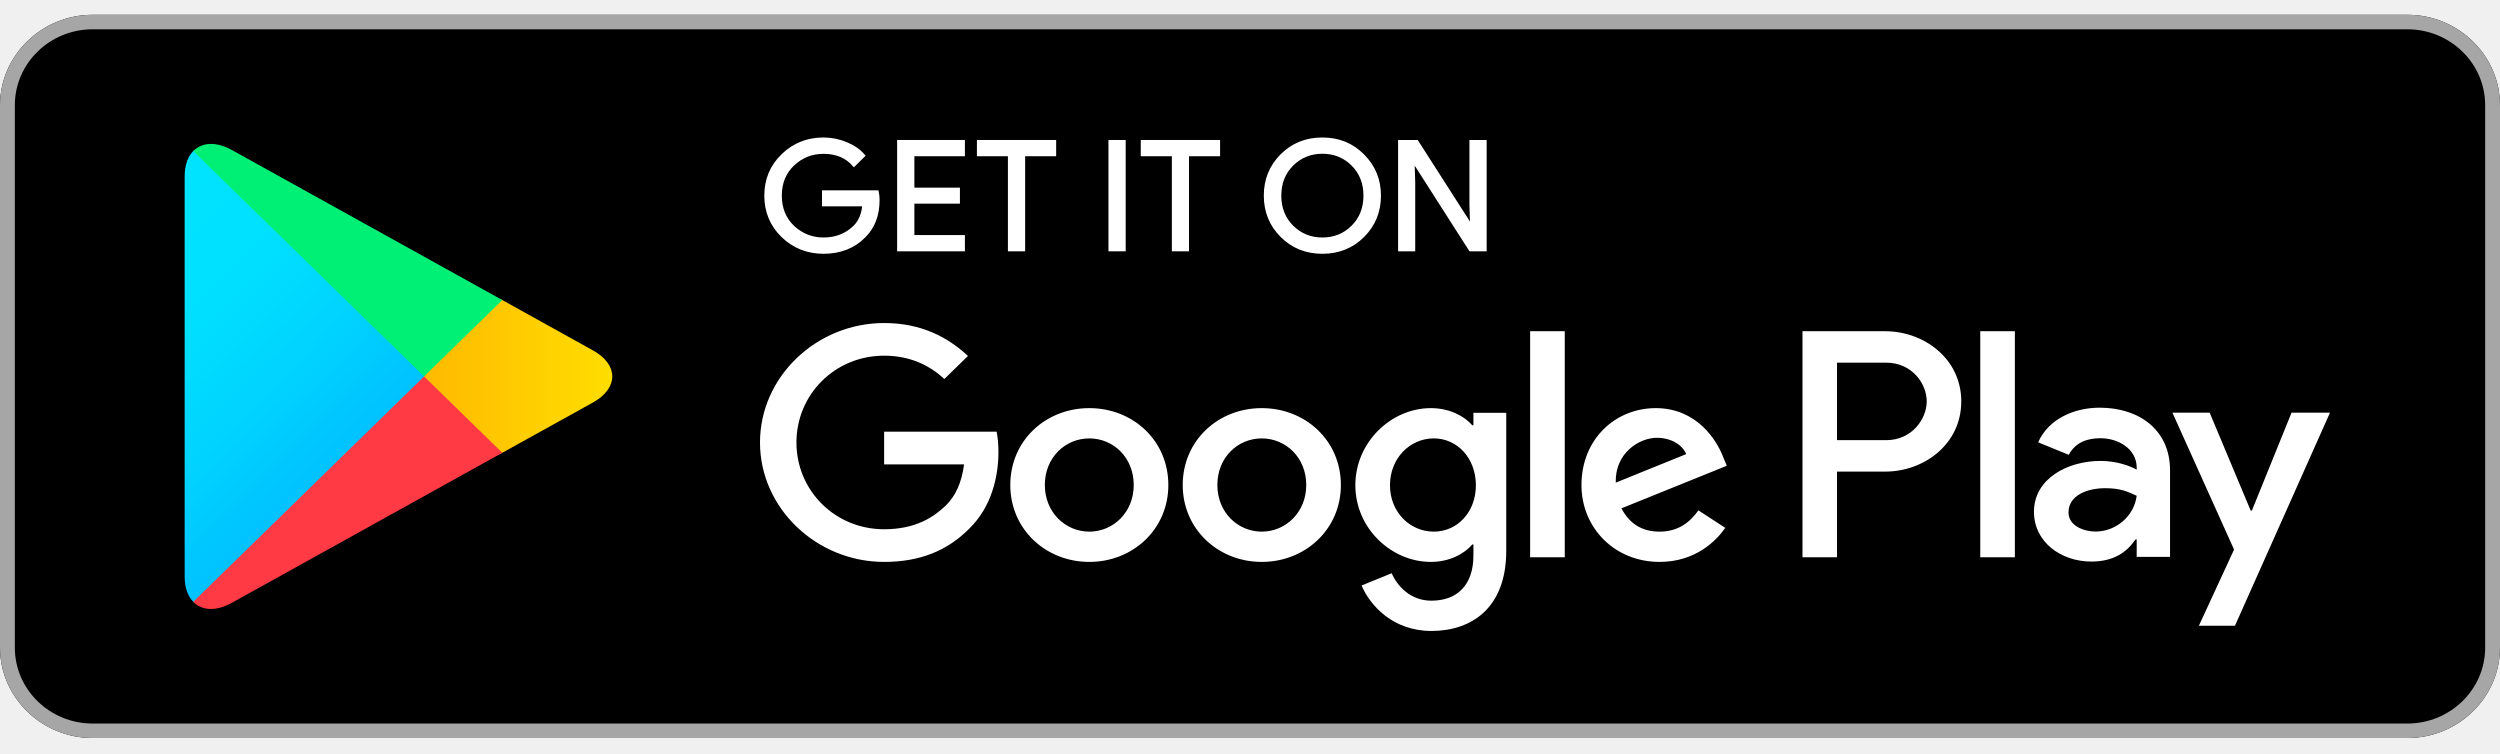
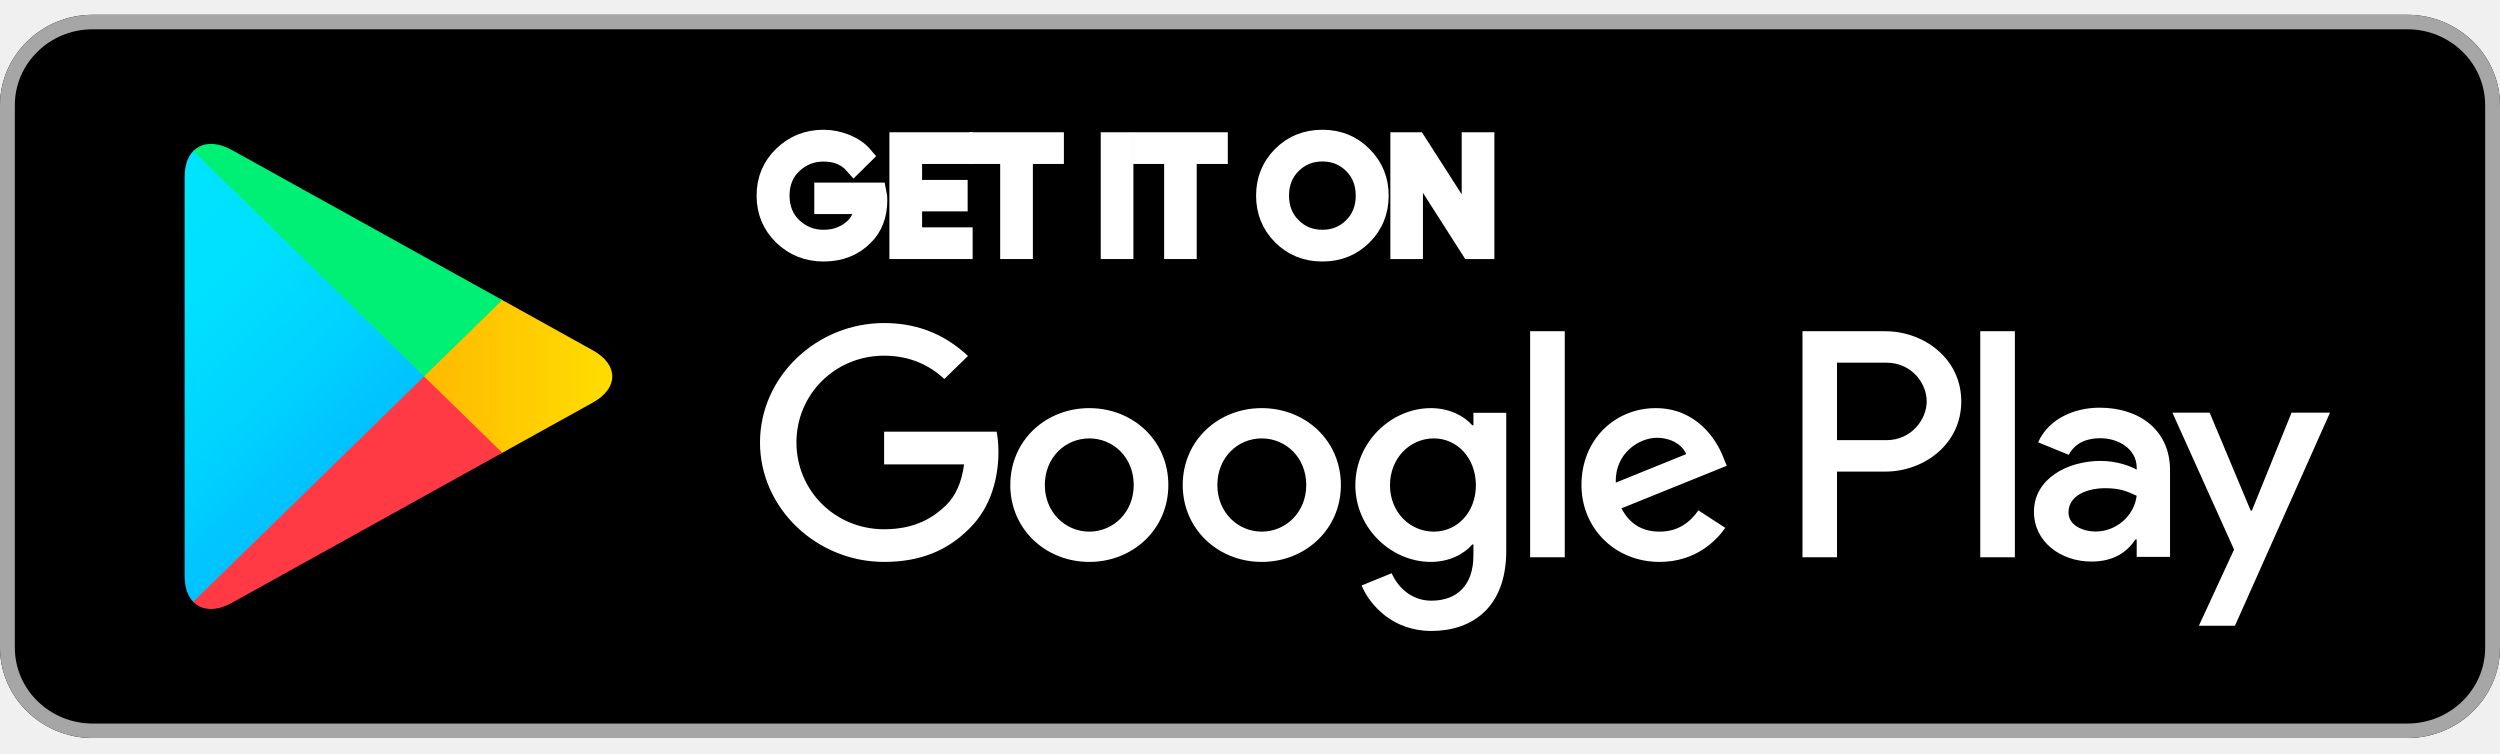
<svg xmlns="http://www.w3.org/2000/svg" width="136" height="41" viewBox="0 0 136 41" fill="none">
  <path d="M130.963 40.148H5.037C2.268 40.148 0 37.934 0 35.231V5.723C0 3.02 2.268 0.805 5.037 0.805H130.963C133.732 0.805 136 3.02 136 5.723V35.231C136 37.934 133.732 40.148 130.963 40.148Z" fill="black" />
  <path d="M130.963 1.594C133.295 1.594 135.193 3.446 135.193 5.723V35.231C135.193 37.508 133.295 39.36 130.963 39.36H5.037C2.705 39.36 0.807 37.508 0.807 35.231V5.723C0.807 3.446 2.705 1.594 5.037 1.594H130.963ZM130.963 0.805H5.037C2.268 0.805 0 3.02 0 5.723V35.231C0 37.934 2.268 40.148 5.037 40.148H130.963C133.732 40.148 136 37.934 136 35.231V5.723C136 3.02 133.732 0.805 130.963 0.805Z" fill="#A6A6A6" />
-   <path d="M47.769 10.882C47.769 11.703 47.517 12.361 47.021 12.851C46.451 13.433 45.708 13.726 44.797 13.726C43.927 13.726 43.184 13.428 42.575 12.842C41.964 12.247 41.659 11.516 41.659 10.642C41.659 9.768 41.964 9.038 42.575 8.447C43.184 7.856 43.927 7.559 44.797 7.559C45.23 7.559 45.644 7.646 46.038 7.808C46.431 7.972 46.75 8.193 46.982 8.466L46.456 8.985C46.051 8.519 45.501 8.289 44.797 8.289C44.163 8.289 43.612 8.505 43.145 8.942C42.683 9.379 42.451 9.946 42.451 10.642C42.451 11.338 42.683 11.91 43.145 12.347C43.612 12.779 44.163 13 44.797 13C45.471 13 46.038 12.779 46.485 12.342C46.779 12.053 46.947 11.655 46.991 11.146H44.797V10.435H47.724C47.759 10.589 47.769 10.738 47.769 10.882Z" fill="white" stroke="white" stroke-width="0.16" stroke-miterlimit="10" />
-   <path d="M52.411 8.419H49.662V10.288H52.14V10.999H49.662V12.868H52.411V13.592H48.884V7.695H52.411V8.419Z" fill="white" stroke="white" stroke-width="0.16" stroke-miterlimit="10" />
-   <path d="M55.688 13.592H54.91V8.419H53.224V7.695H57.375V8.419H55.688V13.592Z" fill="white" stroke="white" stroke-width="0.16" stroke-miterlimit="10" />
-   <path d="M60.38 13.592V7.695H61.157V13.592H60.38Z" fill="white" stroke="white" stroke-width="0.16" stroke-miterlimit="10" />
-   <path d="M64.601 13.592H63.829V8.419H62.137V7.695H66.293V8.419H64.601V13.592Z" fill="white" stroke="white" stroke-width="0.16" stroke-miterlimit="10" />
-   <path d="M74.154 12.832C73.558 13.428 72.82 13.726 71.94 13.726C71.055 13.726 70.317 13.428 69.721 12.832C69.127 12.237 68.831 11.506 68.831 10.642C68.831 9.778 69.127 9.047 69.721 8.452C70.317 7.856 71.055 7.559 71.94 7.559C72.815 7.559 73.553 7.856 74.149 8.457C74.748 9.057 75.044 9.783 75.044 10.642C75.044 11.506 74.748 12.237 74.154 12.832ZM70.297 12.338C70.745 12.779 71.29 13 71.94 13C72.585 13 73.135 12.779 73.579 12.338C74.025 11.896 74.252 11.329 74.252 10.642C74.252 9.955 74.025 9.388 73.579 8.947C73.135 8.505 72.585 8.284 71.94 8.284C71.29 8.284 70.745 8.505 70.297 8.947C69.85 9.388 69.623 9.955 69.623 10.642C69.623 11.329 69.85 11.896 70.297 12.338Z" fill="white" stroke="white" stroke-width="0.16" stroke-miterlimit="10" />
-   <path d="M76.136 13.592V7.695H77.08L80.017 12.281H80.051L80.017 11.148V7.695H80.794V13.592H79.983L76.908 8.78H76.874L76.908 9.918V13.592H76.136Z" fill="white" stroke="white" stroke-width="0.16" stroke-miterlimit="10" />
+   <path d="M47.769 10.882C47.769 11.703 47.517 12.361 47.021 12.851C46.451 13.433 45.708 13.726 44.797 13.726C43.927 13.726 43.184 13.428 42.575 12.842C41.964 12.247 41.659 11.516 41.659 10.642C41.659 9.768 41.964 9.038 42.575 8.447C43.184 7.856 43.927 7.559 44.797 7.559C45.23 7.559 45.644 7.646 46.038 7.808C46.431 7.972 46.75 8.193 46.982 8.466L46.456 8.985C46.051 8.519 45.501 8.289 44.797 8.289C44.163 8.289 43.612 8.505 43.145 8.942C42.683 9.379 42.451 9.946 42.451 10.642C42.451 11.338 42.683 11.91 43.145 12.347C43.612 12.779 44.163 13 44.797 13C45.471 13 46.038 12.779 46.485 12.342C46.779 12.053 46.947 11.655 46.991 11.146H44.797V10.435H47.724C47.759 10.589 47.769 10.738 47.769 10.882Z" fill="white" stroke="white" strokeWidth="0.16" stroke-miterlimit="10" />
+   <path d="M52.411 8.419H49.662V10.288H52.14V10.999H49.662V12.868H52.411V13.592H48.884V7.695H52.411V8.419Z" fill="white" stroke="white" strokeWidth="0.16" stroke-miterlimit="10" />
+   <path d="M55.688 13.592H54.91V8.419H53.224V7.695H57.375V8.419H55.688V13.592Z" fill="white" stroke="white" strokeWidth="0.16" stroke-miterlimit="10" />
+   <path d="M60.38 13.592V7.695H61.157V13.592H60.38Z" fill="white" stroke="white" strokeWidth="0.16" stroke-miterlimit="10" />
+   <path d="M64.601 13.592H63.829V8.419H62.137V7.695H66.293V8.419H64.601V13.592Z" fill="white" stroke="white" strokeWidth="0.16" stroke-miterlimit="10" />
+   <path d="M74.154 12.832C73.558 13.428 72.82 13.726 71.94 13.726C71.055 13.726 70.317 13.428 69.721 12.832C69.127 12.237 68.831 11.506 68.831 10.642C68.831 9.778 69.127 9.047 69.721 8.452C70.317 7.856 71.055 7.559 71.94 7.559C72.815 7.559 73.553 7.856 74.149 8.457C74.748 9.057 75.044 9.783 75.044 10.642C75.044 11.506 74.748 12.237 74.154 12.832ZM70.297 12.338C70.745 12.779 71.29 13 71.94 13C72.585 13 73.135 12.779 73.579 12.338C74.025 11.896 74.252 11.329 74.252 10.642C74.252 9.955 74.025 9.388 73.579 8.947C73.135 8.505 72.585 8.284 71.94 8.284C71.29 8.284 70.745 8.505 70.297 8.947C69.85 9.388 69.623 9.955 69.623 10.642C69.623 11.329 69.85 11.896 70.297 12.338Z" fill="white" stroke="white" strokeWidth="0.16" stroke-miterlimit="10" />
+   <path d="M76.136 13.592V7.695H77.08L80.017 12.281H80.051L80.017 11.148V7.695H80.794V13.592H79.983L76.908 8.78H76.874L76.908 9.918V13.592H76.136Z" fill="white" stroke="white" strokeWidth="0.16" stroke-miterlimit="10" />
  <path d="M68.639 22.202C66.273 22.202 64.34 23.96 64.34 26.386C64.34 28.792 66.273 30.568 68.639 30.568C71.011 30.568 72.944 28.792 72.944 26.386C72.944 23.96 71.011 22.202 68.639 22.202ZM68.639 28.921C67.341 28.921 66.224 27.874 66.224 26.386C66.224 24.877 67.341 23.849 68.639 23.849C69.938 23.849 71.06 24.877 71.06 26.386C71.06 27.874 69.938 28.921 68.639 28.921ZM59.259 22.202C56.888 22.202 54.96 23.96 54.96 26.386C54.96 28.792 56.888 30.568 59.259 30.568C61.629 30.568 63.558 28.792 63.558 26.386C63.558 23.96 61.629 22.202 59.259 22.202ZM59.259 28.921C57.96 28.921 56.839 27.874 56.839 26.386C56.839 24.877 57.96 23.849 59.259 23.849C60.557 23.849 61.675 24.877 61.675 26.386C61.675 27.874 60.557 28.921 59.259 28.921ZM48.097 23.484V25.262H52.445C52.318 26.255 51.978 26.985 51.457 27.494C50.822 28.109 49.834 28.792 48.097 28.792C45.421 28.792 43.326 26.683 43.326 24.07C43.326 21.458 45.421 19.349 48.097 19.349C49.544 19.349 50.597 19.901 51.374 20.617L52.657 19.364C51.57 18.351 50.125 17.573 48.097 17.573C44.428 17.573 41.344 20.488 41.344 24.07C41.344 27.653 44.428 30.568 48.097 30.568C50.081 30.568 51.57 29.934 52.741 28.744C53.941 27.572 54.315 25.924 54.315 24.594C54.315 24.181 54.28 23.801 54.217 23.484H48.097ZM93.74 24.862C93.386 23.927 92.295 22.202 90.071 22.202C87.867 22.202 86.032 23.897 86.032 26.386C86.032 28.729 87.848 30.568 90.282 30.568C92.251 30.568 93.386 29.396 93.854 28.714L92.393 27.764C91.906 28.46 91.242 28.921 90.282 28.921C89.329 28.921 88.645 28.494 88.207 27.653L93.938 25.338L93.74 24.862ZM87.897 26.255C87.848 24.642 89.18 23.816 90.135 23.816C90.883 23.816 91.518 24.181 91.729 24.704L87.897 26.255ZM83.239 30.314H85.123V18.019H83.239V30.314ZM80.154 23.134H80.091C79.668 22.644 78.861 22.202 77.838 22.202C75.693 22.202 73.731 24.041 73.731 26.399C73.731 28.744 75.693 30.568 77.838 30.568C78.861 30.568 79.668 30.122 80.091 29.618H80.154V30.218C80.154 31.817 79.279 32.677 77.867 32.677C76.716 32.677 76.002 31.865 75.708 31.183L74.069 31.851C74.542 32.959 75.792 34.324 77.867 34.324C80.076 34.324 81.94 33.055 81.94 29.968V22.456H80.154V23.134ZM77.999 28.921C76.701 28.921 75.615 27.86 75.615 26.399C75.615 24.925 76.701 23.849 77.999 23.849C79.279 23.849 80.288 24.925 80.288 26.399C80.288 27.86 79.279 28.921 77.999 28.921ZM102.56 18.019H98.055V30.314H99.933V25.655H102.56C104.647 25.655 106.693 24.181 106.693 21.837C106.693 19.493 104.642 18.019 102.56 18.019ZM102.609 23.945H99.933V19.729H102.609C104.012 19.729 104.813 20.866 104.813 21.837C104.813 22.788 104.012 23.945 102.609 23.945ZM114.223 22.178C112.866 22.178 111.454 22.764 110.874 24.061L112.541 24.743C112.9 24.061 113.56 23.839 114.257 23.839C115.232 23.839 116.221 24.411 116.236 25.42V25.549C115.896 25.358 115.168 25.074 114.272 25.074C112.477 25.074 110.647 26.039 110.647 27.84C110.647 29.488 112.118 30.549 113.771 30.549C115.036 30.549 115.733 29.992 116.171 29.344H116.236V30.294H118.05V25.578C118.05 23.398 116.383 22.178 114.223 22.178ZM113.997 28.916C113.382 28.916 112.526 28.618 112.526 27.874C112.526 26.923 113.594 26.558 114.518 26.558C115.345 26.558 115.733 26.736 116.236 26.971C116.088 28.109 115.085 28.916 113.997 28.916ZM124.661 22.448L122.502 27.777H122.438L120.205 22.448H118.179L121.533 29.896L119.619 34.04H121.582L126.752 22.448H124.661ZM107.726 30.314H109.609V18.019H107.726V30.314Z" fill="white" />
  <path d="M10.512 8.22C10.216 8.523 10.045 8.994 10.045 9.603V31.355C10.045 31.965 10.216 32.436 10.512 32.738L10.585 32.805L23.069 20.621V20.333L10.585 8.149L10.512 8.22Z" fill="url(#paint0_linear_5889_46618)" />
  <path d="M27.226 24.684L23.069 20.62V20.332L27.231 16.269L27.324 16.322L32.253 19.06C33.66 19.837 33.66 21.116 32.253 21.898L27.324 24.631L27.226 24.684Z" fill="url(#paint1_linear_5889_46618)" />
  <path d="M27.324 24.632L23.069 20.478L10.512 32.739C10.979 33.219 11.741 33.276 12.607 32.797L27.324 24.632Z" fill="url(#paint2_linear_5889_46618)" />
  <path d="M27.324 16.322L12.607 8.157C11.741 7.683 10.979 7.741 10.512 8.22L23.069 20.477L27.324 16.322Z" fill="url(#paint3_linear_5889_46618)" />
  <defs>
    <linearGradient id="paint0_linear_5889_46618" x1="21.961" y1="31.582" x2="5.459" y2="14.68" gradientUnits="userSpaceOnUse">
      <stop stop-color="#00A0FF" />
      <stop offset="0.007" stop-color="#00A1FF" />
      <stop offset="0.26" stop-color="#00BEFF" />
      <stop offset="0.512" stop-color="#00D2FF" />
      <stop offset="0.76" stop-color="#00DFFF" />
      <stop offset="1" stop-color="#00E3FF" />
    </linearGradient>
    <linearGradient id="paint1_linear_5889_46618" x1="34.085" y1="20.475" x2="9.709" y2="20.475" gradientUnits="userSpaceOnUse">
      <stop stop-color="#FFE000" />
      <stop offset="0.409" stop-color="#FFBD00" />
      <stop offset="0.775" stop-color="#FFA500" />
      <stop offset="1" stop-color="#FF9C00" />
    </linearGradient>
    <linearGradient id="paint2_linear_5889_46618" x1="25.01" y1="18.219" x2="2.632" y2="-4.701" gradientUnits="userSpaceOnUse">
      <stop stop-color="#FF3A44" />
      <stop offset="1" stop-color="#C31162" />
    </linearGradient>
    <linearGradient id="paint3_linear_5889_46618" x1="7.351" y1="39.975" x2="17.344" y2="29.74" gradientUnits="userSpaceOnUse">
      <stop stop-color="#32A071" />
      <stop offset="0.069" stop-color="#2DA771" />
      <stop offset="0.476" stop-color="#15CF74" />
      <stop offset="0.801" stop-color="#06E775" />
      <stop offset="1" stop-color="#00F076" />
    </linearGradient>
  </defs>
</svg>
